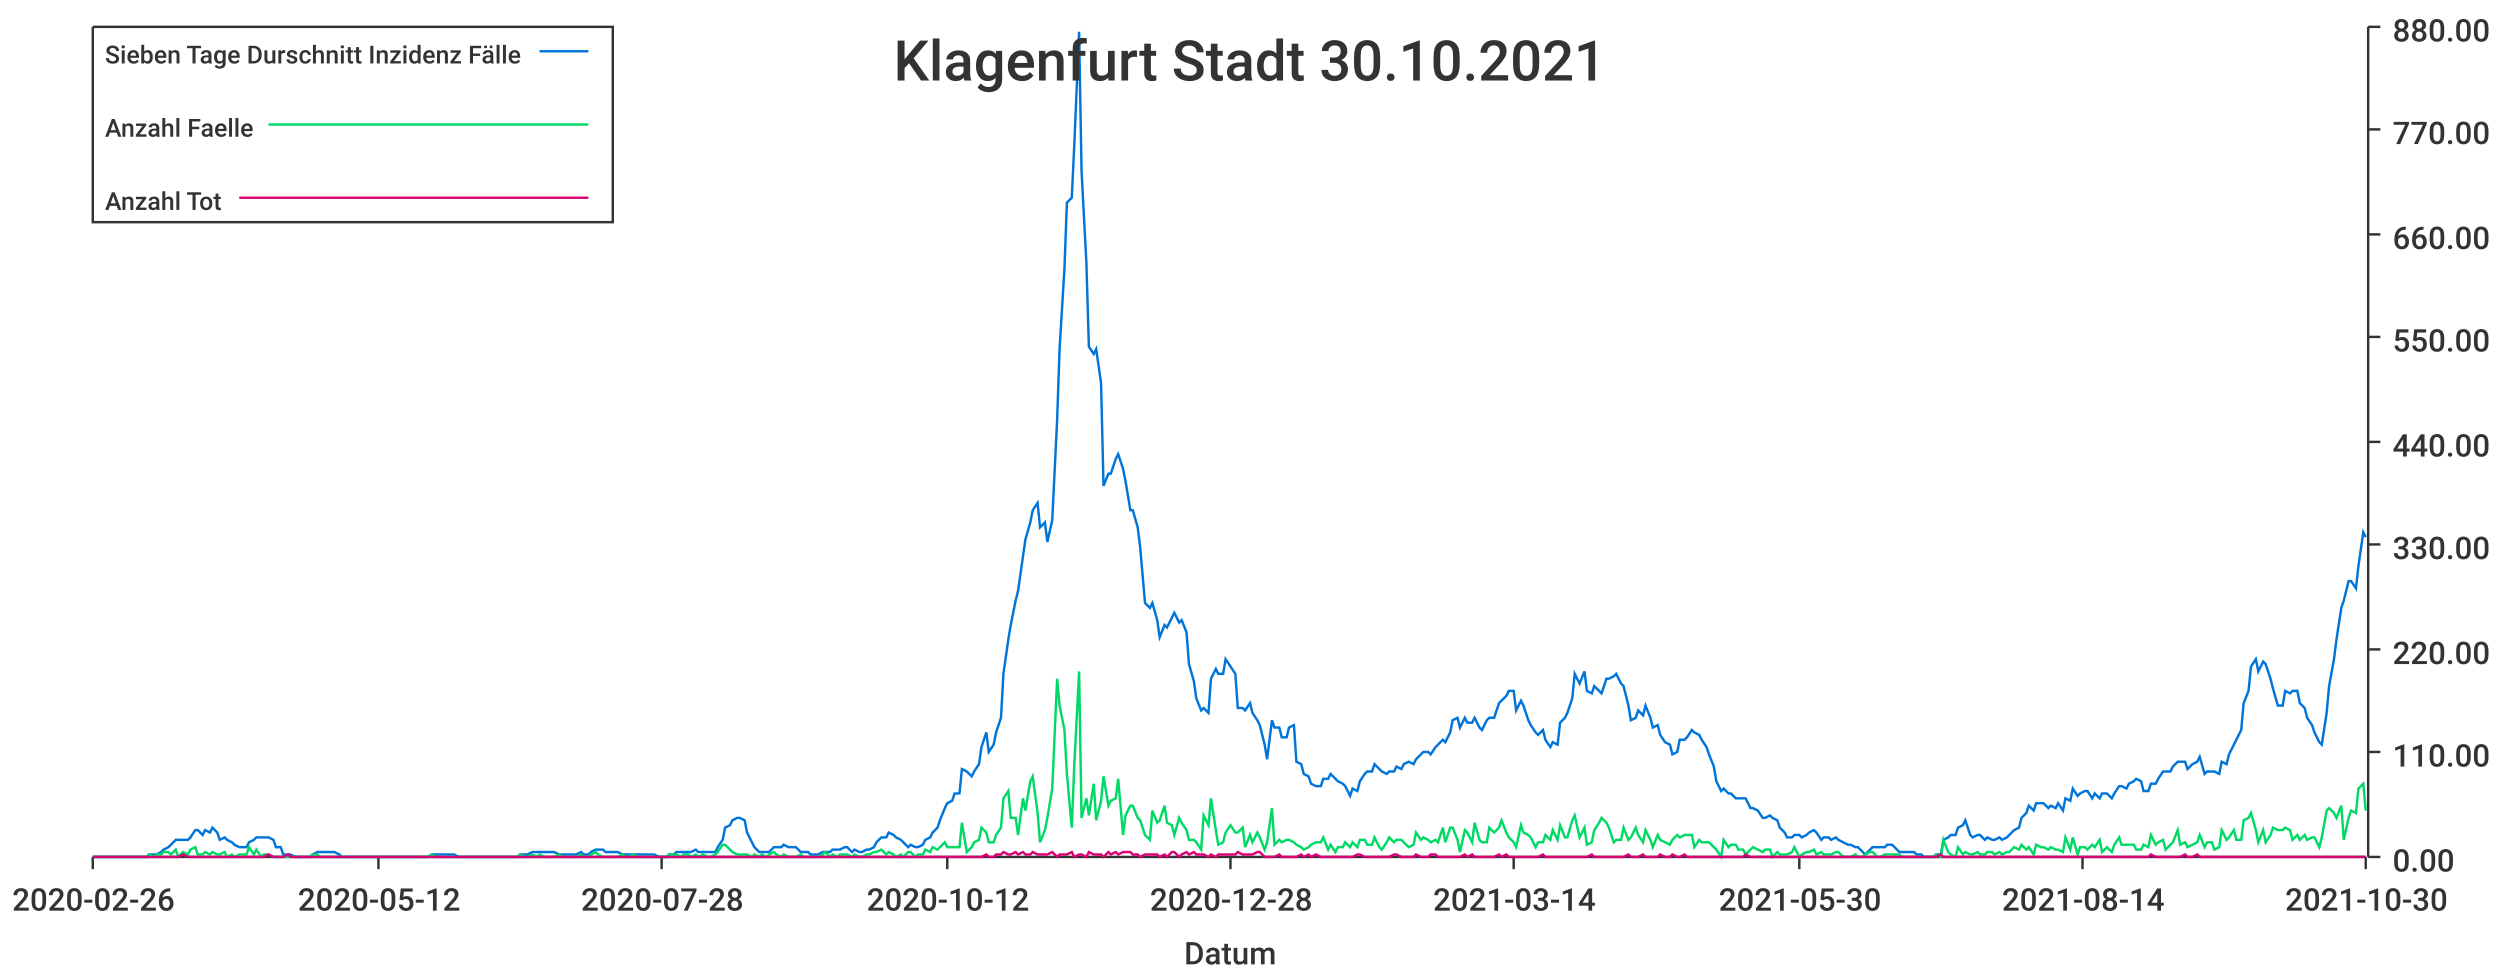
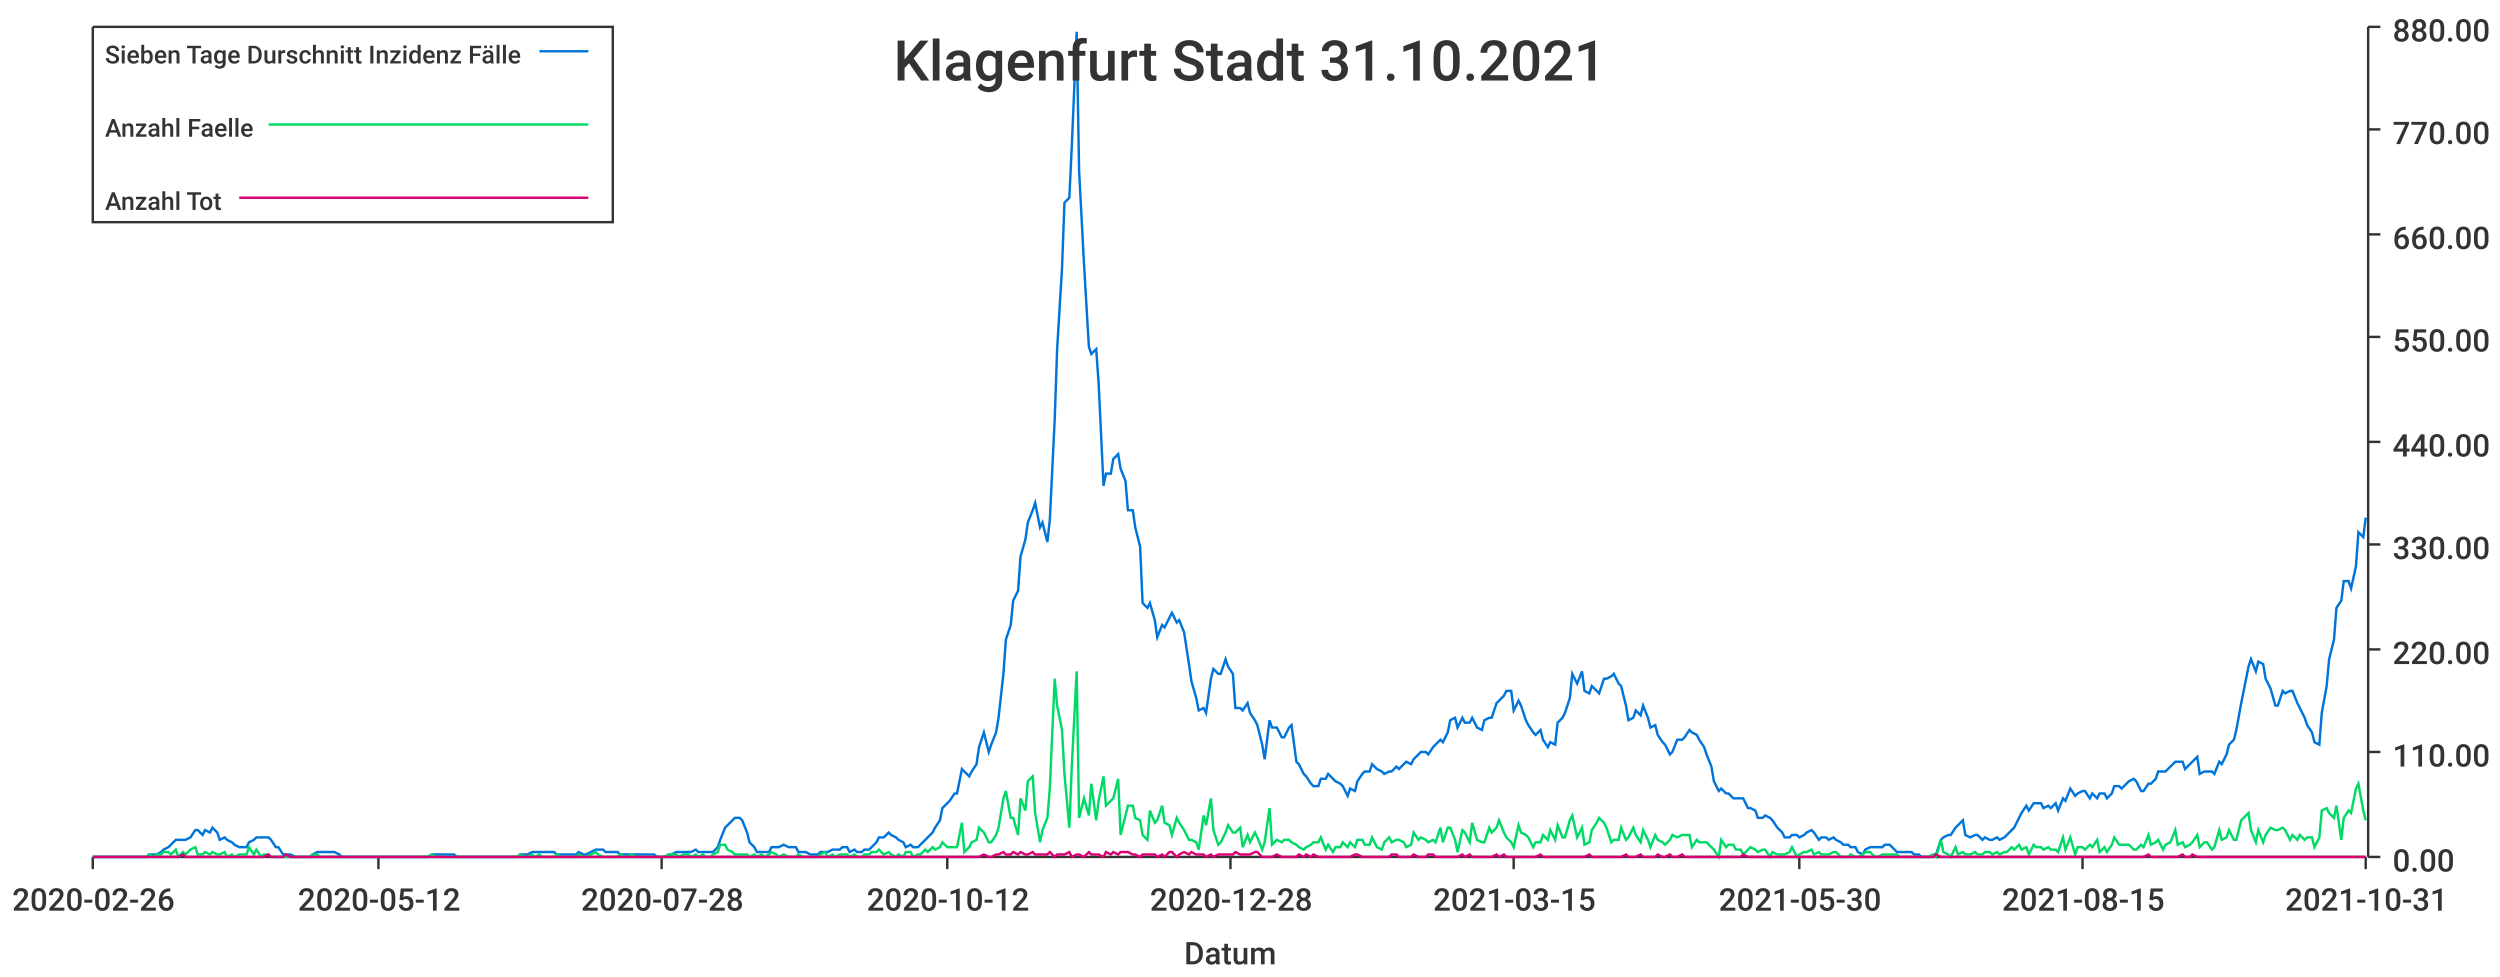
<svg xmlns="http://www.w3.org/2000/svg" width="1024" height="400">\n<path d="M 0 0 L 1024 0 L 1024 400 L 0 400 L 0 0" style="stroke-width:0;stroke:rgba(255,255,255,1.0);fill:rgba(255,255,255,1.0)" />
  <path d="M 38 11 L 969 11 L 969 351 L 38 351 L 38 11" style="stroke-width:0;stroke:rgba(255,255,255,1.0);fill:rgba(255,255,255,1.0)" />
  <path d="M 38 351 L 969 351" style="stroke-width:1;stroke:rgba(51,51,51,1.0);fill:none" />
  <path d="M 38 351 L 38 356" style="stroke-width:1;stroke:rgba(51,51,51,1.0);fill:none" />
  <text x="5" y="373" style="stroke-width:0;stroke:none;fill:rgba(51,51,51,1.0);font-size:12.8px;font-family:'Roboto Medium',sans-serif">2020-02-26</text>
  <path d="M 155 351 L 155 356" style="stroke-width:1;stroke:rgba(51,51,51,1.0);fill:none" />
  <text x="122" y="373" style="stroke-width:0;stroke:none;fill:rgba(51,51,51,1.0);font-size:12.8px;font-family:'Roboto Medium',sans-serif">2020-05-12</text>
  <path d="M 271 351 L 271 356" style="stroke-width:1;stroke:rgba(51,51,51,1.0);fill:none" />
  <text x="238" y="373" style="stroke-width:0;stroke:none;fill:rgba(51,51,51,1.0);font-size:12.8px;font-family:'Roboto Medium',sans-serif">2020-07-28</text>
  <path d="M 388 351 L 388 356" style="stroke-width:1;stroke:rgba(51,51,51,1.0);fill:none" />
  <text x="355" y="373" style="stroke-width:0;stroke:none;fill:rgba(51,51,51,1.0);font-size:12.8px;font-family:'Roboto Medium',sans-serif">2020-10-12</text>
  <path d="M 504 351 L 504 356" style="stroke-width:1;stroke:rgba(51,51,51,1.0);fill:none" />
  <text x="471" y="373" style="stroke-width:0;stroke:none;fill:rgba(51,51,51,1.0);font-size:12.8px;font-family:'Roboto Medium',sans-serif">2020-12-28</text>
  <path d="M 620 351 L 620 356" style="stroke-width:1;stroke:rgba(51,51,51,1.0);fill:none" />
-   <text x="587" y="373" style="stroke-width:0;stroke:none;fill:rgba(51,51,51,1.0);font-size:12.8px;font-family:'Roboto Medium',sans-serif">2021-03-14</text>
+   <text x="587" y="373" style="stroke-width:0;stroke:none;fill:rgba(51,51,51,1.0);font-size:12.8px;font-family:'Roboto Medium',sans-serif">2021-03-15</text>
  <path d="M 737 351 L 737 356" style="stroke-width:1;stroke:rgba(51,51,51,1.0);fill:none" />
  <text x="704" y="373" style="stroke-width:0;stroke:none;fill:rgba(51,51,51,1.0);font-size:12.8px;font-family:'Roboto Medium',sans-serif">2021-05-30</text>
  <path d="M 853 351 L 853 356" style="stroke-width:1;stroke:rgba(51,51,51,1.0);fill:none" />
-   <text x="820" y="373" style="stroke-width:0;stroke:none;fill:rgba(51,51,51,1.0);font-size:12.8px;font-family:'Roboto Medium',sans-serif">2021-08-14</text>
+   <text x="820" y="373" style="stroke-width:0;stroke:none;fill:rgba(51,51,51,1.0);font-size:12.8px;font-family:'Roboto Medium',sans-serif">2021-08-15</text>
  <path d="M 969 351 L 969 356" style="stroke-width:1;stroke:rgba(51,51,51,1.0);fill:none" />
-   <text x="936" y="373" style="stroke-width:0;stroke:none;fill:rgba(51,51,51,1.0);font-size:12.8px;font-family:'Roboto Medium',sans-serif">2021-10-30</text>
+   <text x="936" y="373" style="stroke-width:0;stroke:none;fill:rgba(51,51,51,1.0);font-size:12.8px;font-family:'Roboto Medium',sans-serif">2021-10-31</text>
  <text x="485" y="395" style="stroke-width:0;stroke:none;fill:rgba(51,51,51,1.0);font-size:12.8px;font-family:'Roboto Medium',sans-serif">Datum</text>
  <path d="M 970 351 L 970 11" style="stroke-width:1;stroke:rgba(51,51,51,1.0);fill:none" />
  <path d="M 970 351 L 975 351" style="stroke-width:1;stroke:rgba(51,51,51,1.0);fill:none" />
  <text x="980" y="357" style="stroke-width:0;stroke:none;fill:rgba(51,51,51,1.0);font-size:12.8px;font-family:'Roboto Medium',sans-serif">0.00</text>
  <path d="M 970 308 L 975 308" style="stroke-width:1;stroke:rgba(51,51,51,1.0);fill:none" />
  <text x="980" y="314" style="stroke-width:0;stroke:none;fill:rgba(51,51,51,1.0);font-size:12.8px;font-family:'Roboto Medium',sans-serif">110.00</text>
  <path d="M 970 266 L 975 266" style="stroke-width:1;stroke:rgba(51,51,51,1.0);fill:none" />
  <text x="980" y="272" style="stroke-width:0;stroke:none;fill:rgba(51,51,51,1.0);font-size:12.8px;font-family:'Roboto Medium',sans-serif">220.00</text>
  <path d="M 970 223 L 975 223" style="stroke-width:1;stroke:rgba(51,51,51,1.0);fill:none" />
  <text x="980" y="229" style="stroke-width:0;stroke:none;fill:rgba(51,51,51,1.0);font-size:12.8px;font-family:'Roboto Medium',sans-serif">330.00</text>
  <path d="M 970 181 L 975 181" style="stroke-width:1;stroke:rgba(51,51,51,1.0);fill:none" />
  <text x="980" y="187" style="stroke-width:0;stroke:none;fill:rgba(51,51,51,1.0);font-size:12.8px;font-family:'Roboto Medium',sans-serif">440.00</text>
  <path d="M 970 138 L 975 138" style="stroke-width:1;stroke:rgba(51,51,51,1.0);fill:none" />
  <text x="980" y="144" style="stroke-width:0;stroke:none;fill:rgba(51,51,51,1.0);font-size:12.8px;font-family:'Roboto Medium',sans-serif">550.00</text>
  <path d="M 970 96 L 975 96" style="stroke-width:1;stroke:rgba(51,51,51,1.0);fill:none" />
  <text x="980" y="102" style="stroke-width:0;stroke:none;fill:rgba(51,51,51,1.0);font-size:12.8px;font-family:'Roboto Medium',sans-serif">660.00</text>
  <path d="M 970 53 L 975 53" style="stroke-width:1;stroke:rgba(51,51,51,1.0);fill:none" />
  <text x="980" y="59" style="stroke-width:0;stroke:none;fill:rgba(51,51,51,1.0);font-size:12.8px;font-family:'Roboto Medium',sans-serif">770.00</text>
  <path d="M 970 11 L 975 11" style="stroke-width:1;stroke:rgba(51,51,51,1.0);fill:none" />
  <text x="980" y="17" style="stroke-width:0;stroke:none;fill:rgba(51,51,51,1.0);font-size:12.8px;font-family:'Roboto Medium',sans-serif">880.00</text>
-   <path d="M 38 351 L 40 351 L 42 351 L 43 351 L 45 351 L 46 351 L 48 351 L 49 351 L 51 351 L 52 351 L 54 351 L 55 351 L 57 351 L 58 351 L 60 351 L 61 350 L 63 350 L 64 350 L 66 349 L 67 348 L 69 347 L 70 346 L 72 344 L 73 344 L 75 344 L 77 344 L 78 343 L 80 340 L 81 340 L 83 342 L 84 340 L 86 341 L 87 339 L 89 341 L 90 344 L 92 343 L 93 344 L 95 345 L 96 346 L 98 347 L 99 347 L 101 347 L 102 345 L 104 344 L 105 343 L 107 343 L 108 343 L 110 343 L 112 344 L 113 347 L 115 347 L 116 350 L 118 350 L 119 350 L 121 351 L 122 351 L 124 351 L 125 351 L 127 351 L 128 350 L 130 349 L 131 349 L 133 349 L 134 349 L 136 349 L 137 349 L 139 350 L 140 351 L 142 351 L 143 351 L 145 351 L 147 351 L 148 351 L 150 351 L 151 351 L 153 351 L 154 351 L 156 351 L 157 351 L 159 351 L 160 351 L 162 351 L 163 351 L 165 351 L 166 351 L 168 351 L 169 351 L 171 351 L 172 351 L 174 351 L 175 351 L 177 350 L 178 350 L 180 350 L 181 350 L 183 350 L 185 350 L 186 350 L 188 351 L 189 351 L 191 351 L 192 351 L 194 351 L 195 351 L 197 351 L 198 351 L 200 351 L 201 351 L 203 351 L 204 351 L 206 351 L 207 351 L 209 351 L 210 351 L 212 351 L 213 350 L 215 350 L 216 350 L 218 349 L 220 349 L 221 349 L 223 349 L 224 349 L 226 349 L 227 349 L 229 350 L 230 350 L 232 350 L 233 350 L 235 350 L 236 350 L 238 349 L 239 350 L 241 350 L 242 349 L 244 348 L 245 348 L 247 348 L 248 349 L 250 349 L 251 349 L 253 349 L 255 350 L 256 350 L 258 350 L 259 350 L 261 350 L 262 350 L 264 350 L 265 350 L 267 350 L 268 350 L 270 351 L 271 351 L 273 351 L 274 350 L 276 350 L 277 349 L 279 349 L 280 349 L 282 349 L 283 349 L 285 348 L 286 349 L 288 349 L 290 349 L 291 349 L 293 349 L 294 347 L 296 344 L 297 339 L 299 338 L 300 336 L 302 335 L 303 335 L 305 336 L 306 341 L 308 345 L 309 347 L 311 349 L 312 349 L 314 349 L 315 349 L 317 347 L 318 347 L 320 347 L 321 346 L 323 347 L 324 347 L 326 347 L 328 349 L 329 349 L 331 349 L 332 350 L 334 350 L 335 350 L 337 349 L 338 349 L 340 349 L 341 348 L 343 348 L 344 348 L 346 347 L 347 347 L 349 349 L 350 348 L 352 349 L 353 349 L 355 348 L 356 348 L 358 347 L 359 345 L 361 343 L 363 343 L 364 341 L 366 342 L 367 343 L 369 344 L 370 345 L 372 347 L 373 346 L 375 347 L 376 347 L 378 346 L 379 344 L 381 343 L 382 341 L 384 339 L 385 336 L 387 331 L 388 329 L 390 328 L 391 325 L 393 325 L 394 315 L 396 316 L 398 318 L 399 316 L 401 313 L 402 306 L 404 300 L 405 308 L 407 305 L 408 300 L 410 294 L 411 276 L 413 262 L 414 256 L 416 246 L 417 242 L 419 228 L 420 221 L 422 214 L 423 209 L 425 206 L 426 216 L 428 214 L 429 222 L 431 213 L 433 172 L 434 143 L 436 110 L 437 83 L 439 81 L 440 60 L 442 13 L 443 70 L 445 108 L 446 142 L 448 145 L 449 143 L 451 157 L 452 199 L 454 194 L 455 194 L 457 188 L 458 186 L 460 192 L 461 197 L 463 209 L 464 209 L 466 216 L 467 224 L 469 247 L 471 249 L 472 247 L 474 254 L 475 261 L 477 256 L 478 257 L 480 253 L 481 251 L 483 255 L 484 254 L 486 259 L 487 272 L 489 279 L 490 286 L 492 291 L 493 290 L 495 292 L 496 278 L 498 274 L 499 276 L 501 276 L 502 270 L 504 273 L 506 276 L 507 290 L 509 290 L 510 291 L 512 288 L 513 292 L 515 295 L 516 297 L 518 305 L 519 311 L 521 295 L 522 298 L 524 298 L 525 302 L 527 302 L 528 298 L 530 297 L 531 312 L 533 313 L 534 317 L 536 318 L 537 321 L 539 322 L 541 322 L 542 319 L 544 319 L 545 317 L 547 319 L 548 320 L 550 321 L 551 322 L 553 326 L 554 323 L 556 324 L 557 320 L 559 317 L 560 316 L 562 316 L 563 313 L 565 315 L 566 316 L 568 317 L 569 316 L 571 316 L 572 314 L 574 315 L 575 313 L 577 312 L 579 313 L 580 311 L 582 309 L 583 308 L 585 308 L 586 309 L 588 306 L 589 305 L 591 303 L 592 304 L 594 300 L 595 295 L 597 294 L 598 298 L 600 294 L 601 296 L 603 296 L 604 294 L 606 298 L 607 299 L 609 295 L 610 294 L 612 294 L 614 288 L 615 287 L 617 285 L 618 283 L 620 283 L 621 291 L 623 287 L 624 289 L 626 295 L 627 297 L 629 300 L 630 301 L 632 299 L 633 303 L 635 306 L 636 304 L 638 305 L 639 296 L 641 294 L 642 292 L 644 286 L 645 276 L 647 280 L 649 275 L 650 283 L 652 284 L 653 281 L 655 283 L 656 284 L 658 278 L 659 278 L 661 277 L 662 276 L 664 280 L 665 281 L 667 289 L 668 295 L 670 294 L 671 291 L 673 293 L 674 289 L 676 294 L 677 298 L 679 297 L 680 301 L 682 304 L 684 305 L 685 309 L 687 308 L 688 303 L 690 303 L 691 302 L 693 299 L 694 300 L 696 301 L 697 303 L 699 306 L 700 309 L 702 314 L 703 320 L 705 324 L 706 323 L 708 325 L 709 325 L 711 327 L 712 327 L 714 327 L 715 327 L 717 331 L 718 331 L 720 332 L 722 335 L 723 335 L 725 334 L 726 335 L 728 336 L 729 339 L 731 341 L 732 343 L 734 343 L 735 342 L 737 342 L 738 343 L 740 342 L 741 341 L 743 340 L 744 341 L 746 344 L 747 343 L 749 343 L 750 344 L 752 343 L 753 344 L 755 345 L 757 346 L 758 346 L 760 347 L 761 347 L 763 349 L 764 350 L 766 348 L 767 347 L 769 347 L 770 347 L 772 347 L 773 346 L 775 346 L 776 347 L 778 349 L 779 349 L 781 349 L 782 349 L 784 349 L 785 350 L 787 350 L 788 351 L 790 351 L 792 351 L 793 350 L 795 350 L 796 344 L 798 343 L 799 342 L 801 342 L 802 339 L 804 338 L 805 336 L 807 342 L 808 343 L 810 342 L 811 342 L 813 344 L 814 343 L 816 344 L 817 344 L 819 343 L 820 344 L 822 343 L 823 342 L 825 340 L 827 339 L 828 335 L 830 333 L 831 330 L 833 332 L 834 329 L 836 329 L 837 329 L 839 331 L 840 330 L 842 331 L 843 329 L 845 332 L 846 327 L 848 328 L 849 323 L 851 326 L 852 325 L 854 324 L 855 324 L 857 327 L 858 325 L 860 327 L 861 325 L 863 325 L 865 327 L 866 325 L 868 322 L 869 322 L 871 323 L 872 321 L 874 320 L 875 319 L 877 320 L 878 324 L 880 324 L 881 321 L 883 321 L 884 319 L 886 316 L 887 316 L 889 316 L 890 314 L 892 312 L 893 312 L 895 312 L 896 315 L 898 313 L 900 312 L 901 310 L 903 317 L 904 316 L 906 316 L 907 316 L 909 317 L 910 312 L 912 313 L 913 309 L 915 305 L 916 303 L 918 299 L 919 288 L 921 283 L 922 273 L 924 270 L 925 275 L 927 271 L 928 272 L 930 278 L 931 282 L 933 289 L 935 289 L 936 283 L 938 284 L 939 283 L 941 283 L 942 288 L 944 290 L 945 294 L 947 297 L 948 300 L 950 304 L 951 305 L 953 292 L 954 281 L 956 270 L 957 262 L 959 249 L 960 246 L 962 238 L 963 238 L 965 241 L 966 232 L 968 218 L 969 220" style="stroke-width:1;stroke:rgba(0,116,217,1.0);fill:none" />
-   <path d="M 38 351 L 40 351 L 42 351 L 43 351 L 45 351 L 46 351 L 48 351 L 49 351 L 51 351 L 52 351 L 54 351 L 55 351 L 57 351 L 58 351 L 60 351 L 61 350 L 63 351 L 64 350 L 66 350 L 67 349 L 69 349 L 70 350 L 72 348 L 73 351 L 75 349 L 77 350 L 78 348 L 80 347 L 81 350 L 83 350 L 84 349 L 86 350 L 87 349 L 89 350 L 90 350 L 92 349 L 93 351 L 95 350 L 96 351 L 98 350 L 99 350 L 101 350 L 102 347 L 104 350 L 105 348 L 107 351 L 108 350 L 110 350 L 112 351 L 113 351 L 115 351 L 116 351 L 118 351 L 119 351 L 121 351 L 122 351 L 124 351 L 125 351 L 127 351 L 128 350 L 130 350 L 131 351 L 133 351 L 134 351 L 136 351 L 137 351 L 139 351 L 140 351 L 142 351 L 143 351 L 145 351 L 147 351 L 148 351 L 150 351 L 151 351 L 153 351 L 154 351 L 156 351 L 157 351 L 159 351 L 160 351 L 162 351 L 163 351 L 165 351 L 166 351 L 168 351 L 169 351 L 171 351 L 172 351 L 174 351 L 175 351 L 177 350 L 178 351 L 180 351 L 181 351 L 183 351 L 185 351 L 186 351 L 188 351 L 189 351 L 191 351 L 192 351 L 194 351 L 195 351 L 197 351 L 198 351 L 200 351 L 201 351 L 203 351 L 204 351 L 206 351 L 207 351 L 209 351 L 210 351 L 212 351 L 213 350 L 215 351 L 216 351 L 218 350 L 220 351 L 221 350 L 223 351 L 224 351 L 226 351 L 227 351 L 229 350 L 230 351 L 232 351 L 233 351 L 235 351 L 236 351 L 238 350 L 239 351 L 241 351 L 242 350 L 244 349 L 245 350 L 247 351 L 248 351 L 250 351 L 251 351 L 253 351 L 255 350 L 256 351 L 258 351 L 259 350 L 261 351 L 262 351 L 264 351 L 265 351 L 267 351 L 268 351 L 270 351 L 271 351 L 273 351 L 274 350 L 276 350 L 277 350 L 279 351 L 280 350 L 282 350 L 283 351 L 285 350 L 286 351 L 288 350 L 290 351 L 291 351 L 293 350 L 294 349 L 296 346 L 297 346 L 299 348 L 300 349 L 302 350 L 303 350 L 305 350 L 306 350 L 308 351 L 309 350 L 311 351 L 312 350 L 314 351 L 315 350 L 317 349 L 318 350 L 320 351 L 321 350 L 323 351 L 324 351 L 326 351 L 328 350 L 329 351 L 331 351 L 332 351 L 334 351 L 335 351 L 337 350 L 338 349 L 340 351 L 341 350 L 343 351 L 344 350 L 346 350 L 347 350 L 349 351 L 350 350 L 352 351 L 353 351 L 355 350 L 356 350 L 358 349 L 359 349 L 361 348 L 363 350 L 364 349 L 366 350 L 367 351 L 369 350 L 370 351 L 372 349 L 373 349 L 375 351 L 376 350 L 378 350 L 379 348 L 381 349 L 382 347 L 384 348 L 385 347 L 387 345 L 388 347 L 390 347 L 391 347 L 393 347 L 394 337 L 396 349 L 398 347 L 399 345 L 401 344 L 402 339 L 404 341 L 405 345 L 407 345 L 408 342 L 410 339 L 411 327 L 413 324 L 414 335 L 416 335 L 417 342 L 419 327 L 420 332 L 422 320 L 423 318 L 425 333 L 426 345 L 428 340 L 429 335 L 431 323 L 433 278 L 434 289 L 436 299 L 437 317 L 439 339 L 440 314 L 442 275 L 443 335 L 445 327 L 446 334 L 448 321 L 449 336 L 451 328 L 452 318 L 454 330 L 455 328 L 457 327 L 458 319 L 460 342 L 461 334 L 463 330 L 464 330 L 466 335 L 467 336 L 469 342 L 471 344 L 472 332 L 474 337 L 475 336 L 477 330 L 478 337 L 480 338 L 481 342 L 483 335 L 484 337 L 486 340 L 487 344 L 489 344 L 490 345 L 492 348 L 493 334 L 495 338 L 496 327 L 498 340 L 499 346 L 501 345 L 502 341 L 504 338 L 506 341 L 507 341 L 509 339 L 510 347 L 512 342 L 513 345 L 515 341 L 516 343 L 518 348 L 519 345 L 521 331 L 522 346 L 524 344 L 525 345 L 527 344 L 528 344 L 530 345 L 531 346 L 533 347 L 534 348 L 536 347 L 537 346 L 539 345 L 541 345 L 542 343 L 544 348 L 545 346 L 547 349 L 548 347 L 550 347 L 551 345 L 553 347 L 554 345 L 556 347 L 557 344 L 559 344 L 560 346 L 562 346 L 563 343 L 565 347 L 566 348 L 568 345 L 569 343 L 571 345 L 572 344 L 574 344 L 575 345 L 577 347 L 579 346 L 580 341 L 582 344 L 583 343 L 585 344 L 586 345 L 588 344 L 589 345 L 591 339 L 592 345 L 594 339 L 595 339 L 597 344 L 598 349 L 600 340 L 601 341 L 603 345 L 604 337 L 606 344 L 607 345 L 609 345 L 610 339 L 612 341 L 614 339 L 615 336 L 617 341 L 618 343 L 620 345 L 621 347 L 623 338 L 624 341 L 626 342 L 627 343 L 629 347 L 630 345 L 632 345 L 633 342 L 635 344 L 636 340 L 638 344 L 639 338 L 641 343 L 642 343 L 644 336 L 645 334 L 647 343 L 649 339 L 650 346 L 652 345 L 653 340 L 655 337 L 656 335 L 658 337 L 659 339 L 661 345 L 662 344 L 664 344 L 665 339 L 667 344 L 668 343 L 670 339 L 671 342 L 673 345 L 674 340 L 676 344 L 677 347 L 679 342 L 680 344 L 682 345 L 684 346 L 685 344 L 687 342 L 688 343 L 690 342 L 691 342 L 693 342 L 694 347 L 696 344 L 697 345 L 699 345 L 700 345 L 702 347 L 703 348 L 705 351 L 706 344 L 708 347 L 709 346 L 711 346 L 712 348 L 714 348 L 715 350 L 717 348 L 718 347 L 720 348 L 722 349 L 723 348 L 725 348 L 726 351 L 728 349 L 729 350 L 731 350 L 732 350 L 734 349 L 735 347 L 737 351 L 738 350 L 740 349 L 741 349 L 743 348 L 744 350 L 746 349 L 747 350 L 749 350 L 750 350 L 752 349 L 753 349 L 755 351 L 757 351 L 758 351 L 760 350 L 761 351 L 763 351 L 764 350 L 766 349 L 767 349 L 769 351 L 770 351 L 772 350 L 773 350 L 775 350 L 776 350 L 778 350 L 779 351 L 781 351 L 782 351 L 784 351 L 785 351 L 787 351 L 788 351 L 790 351 L 792 351 L 793 350 L 795 351 L 796 344 L 798 349 L 799 350 L 801 351 L 802 347 L 804 350 L 805 349 L 807 350 L 808 350 L 810 349 L 811 350 L 813 350 L 814 349 L 816 349 L 817 350 L 819 349 L 820 350 L 822 349 L 823 349 L 825 347 L 827 348 L 828 346 L 830 348 L 831 347 L 833 350 L 834 346 L 836 347 L 837 347 L 839 348 L 840 347 L 842 348 L 843 348 L 845 349 L 846 343 L 848 348 L 849 343 L 851 350 L 852 347 L 854 347 L 855 348 L 857 346 L 858 347 L 860 344 L 861 349 L 863 347 L 865 349 L 866 346 L 868 343 L 869 346 L 871 346 L 872 346 L 874 346 L 875 348 L 877 348 L 878 346 L 880 347 L 881 342 L 883 346 L 884 345 L 886 344 L 887 348 L 889 346 L 890 345 L 892 340 L 893 346 L 895 345 L 896 347 L 898 346 L 900 345 L 901 342 L 903 347 L 904 345 L 906 345 L 907 348 L 909 347 L 910 340 L 912 344 L 913 343 L 915 340 L 916 344 L 918 344 L 919 336 L 921 335 L 922 333 L 924 340 L 925 345 L 927 340 L 928 345 L 930 342 L 931 339 L 933 340 L 935 340 L 936 339 L 938 340 L 939 344 L 941 342 L 942 344 L 944 342 L 945 344 L 947 343 L 948 343 L 950 347 L 951 343 L 953 332 L 954 331 L 956 333 L 957 335 L 959 330 L 960 344 L 962 335 L 963 332 L 965 333 L 966 323 L 968 321 L 969 332" style="stroke-width:1;stroke:rgba(0,217,101,1.0);fill:none" />
-   <path d="M 38 351 L 40 351 L 42 351 L 43 351 L 45 351 L 46 351 L 48 351 L 49 351 L 51 351 L 52 351 L 54 351 L 55 351 L 57 351 L 58 351 L 60 351 L 61 351 L 63 351 L 64 351 L 66 351 L 67 351 L 69 351 L 70 351 L 72 351 L 73 351 L 75 350 L 77 351 L 78 351 L 80 351 L 81 351 L 83 351 L 84 351 L 86 351 L 87 351 L 89 351 L 90 351 L 92 351 L 93 351 L 95 351 L 96 351 L 98 351 L 99 351 L 101 351 L 102 351 L 104 351 L 105 351 L 107 351 L 108 351 L 110 350 L 112 351 L 113 351 L 115 351 L 116 351 L 118 350 L 119 351 L 121 351 L 122 351 L 124 351 L 125 351 L 127 351 L 128 351 L 130 351 L 131 351 L 133 351 L 134 351 L 136 351 L 137 351 L 139 351 L 140 351 L 142 351 L 143 351 L 145 351 L 147 351 L 148 351 L 150 351 L 151 351 L 153 351 L 154 351 L 156 351 L 157 351 L 159 351 L 160 351 L 162 351 L 163 351 L 165 351 L 166 351 L 168 351 L 169 351 L 171 351 L 172 351 L 174 351 L 175 351 L 177 351 L 178 351 L 180 351 L 181 351 L 183 351 L 185 351 L 186 351 L 188 351 L 189 351 L 191 351 L 192 351 L 194 351 L 195 351 L 197 351 L 198 351 L 200 351 L 201 351 L 203 351 L 204 351 L 206 351 L 207 351 L 209 351 L 210 351 L 212 351 L 213 351 L 215 351 L 216 351 L 218 351 L 220 351 L 221 351 L 223 351 L 224 351 L 226 351 L 227 351 L 229 351 L 230 351 L 232 351 L 233 351 L 235 351 L 236 351 L 238 351 L 239 351 L 241 351 L 242 351 L 244 351 L 245 351 L 247 351 L 248 351 L 250 351 L 251 351 L 253 351 L 255 351 L 256 351 L 258 351 L 259 351 L 261 351 L 262 351 L 264 351 L 265 351 L 267 351 L 268 351 L 270 351 L 271 351 L 273 351 L 274 351 L 276 351 L 277 351 L 279 351 L 280 351 L 282 351 L 283 351 L 285 351 L 286 351 L 288 351 L 290 351 L 291 351 L 293 351 L 294 351 L 296 351 L 297 351 L 299 351 L 300 351 L 302 351 L 303 351 L 305 351 L 306 351 L 308 351 L 309 351 L 311 351 L 312 351 L 314 351 L 315 351 L 317 351 L 318 351 L 320 351 L 321 351 L 323 351 L 324 351 L 326 351 L 328 351 L 329 351 L 331 351 L 332 351 L 334 351 L 335 351 L 337 351 L 338 351 L 340 351 L 341 351 L 343 351 L 344 351 L 346 351 L 347 351 L 349 351 L 350 351 L 352 351 L 353 351 L 355 351 L 356 351 L 358 351 L 359 351 L 361 351 L 363 351 L 364 351 L 366 351 L 367 351 L 369 351 L 370 351 L 372 351 L 373 351 L 375 351 L 376 351 L 378 351 L 379 351 L 381 351 L 382 351 L 384 351 L 385 351 L 387 351 L 388 351 L 390 351 L 391 351 L 393 351 L 394 351 L 396 351 L 398 351 L 399 351 L 401 351 L 402 351 L 404 350 L 405 351 L 407 351 L 408 350 L 410 350 L 411 349 L 413 350 L 414 350 L 416 349 L 417 350 L 419 349 L 420 350 L 422 350 L 423 349 L 425 350 L 426 350 L 428 350 L 429 350 L 431 349 L 433 351 L 434 350 L 436 350 L 437 350 L 439 349 L 440 351 L 442 350 L 443 350 L 445 351 L 446 349 L 448 350 L 449 350 L 451 350 L 452 351 L 454 349 L 455 350 L 457 349 L 458 350 L 460 349 L 461 349 L 463 349 L 464 350 L 466 350 L 467 351 L 469 350 L 471 350 L 472 350 L 474 350 L 475 351 L 477 350 L 478 351 L 480 349 L 481 349 L 483 351 L 484 350 L 486 349 L 487 350 L 489 349 L 490 350 L 492 350 L 493 350 L 495 351 L 496 350 L 498 351 L 499 350 L 501 350 L 502 350 L 504 350 L 506 350 L 507 349 L 509 350 L 510 350 L 512 350 L 513 350 L 515 349 L 516 349 L 518 351 L 519 351 L 521 351 L 522 351 L 524 350 L 525 351 L 527 351 L 528 351 L 530 351 L 531 351 L 533 350 L 534 351 L 536 350 L 537 351 L 539 350 L 541 351 L 542 351 L 544 351 L 545 351 L 547 351 L 548 351 L 550 351 L 551 351 L 553 351 L 554 351 L 556 350 L 557 350 L 559 351 L 560 351 L 562 351 L 563 351 L 565 351 L 566 351 L 568 351 L 569 351 L 571 350 L 572 350 L 574 351 L 575 351 L 577 351 L 579 351 L 580 350 L 582 351 L 583 351 L 585 351 L 586 350 L 588 350 L 589 351 L 591 351 L 592 351 L 594 351 L 595 351 L 597 351 L 598 351 L 600 350 L 601 351 L 603 350 L 604 351 L 606 351 L 607 351 L 609 351 L 610 351 L 612 351 L 614 350 L 615 351 L 617 350 L 618 351 L 620 351 L 621 351 L 623 351 L 624 351 L 626 351 L 627 351 L 629 351 L 630 351 L 632 350 L 633 351 L 635 351 L 636 351 L 638 351 L 639 351 L 641 351 L 642 351 L 644 351 L 645 351 L 647 351 L 649 351 L 650 351 L 652 350 L 653 351 L 655 351 L 656 351 L 658 351 L 659 351 L 661 351 L 662 351 L 664 351 L 665 351 L 667 350 L 668 351 L 670 351 L 671 351 L 673 350 L 674 351 L 676 351 L 677 351 L 679 351 L 680 350 L 682 351 L 684 351 L 685 350 L 687 351 L 688 351 L 690 350 L 691 351 L 693 351 L 694 351 L 696 351 L 697 351 L 699 351 L 700 351 L 702 351 L 703 351 L 705 351 L 706 351 L 708 351 L 709 351 L 711 351 L 712 351 L 714 351 L 715 350 L 717 351 L 718 351 L 720 351 L 722 351 L 723 351 L 725 351 L 726 351 L 728 351 L 729 351 L 731 351 L 732 351 L 734 351 L 735 351 L 737 351 L 738 351 L 740 351 L 741 351 L 743 351 L 744 351 L 746 351 L 747 351 L 749 351 L 750 351 L 752 351 L 753 351 L 755 351 L 757 351 L 758 351 L 760 351 L 761 351 L 763 351 L 764 351 L 766 351 L 767 351 L 769 351 L 770 351 L 772 351 L 773 351 L 775 351 L 776 351 L 778 351 L 779 351 L 781 351 L 782 351 L 784 351 L 785 351 L 787 351 L 788 351 L 790 351 L 792 351 L 793 351 L 795 350 L 796 351 L 798 351 L 799 351 L 801 351 L 802 351 L 804 351 L 805 351 L 807 351 L 808 351 L 810 351 L 811 351 L 813 351 L 814 351 L 816 351 L 817 351 L 819 351 L 820 351 L 822 351 L 823 351 L 825 351 L 827 351 L 828 351 L 830 351 L 831 351 L 833 351 L 834 351 L 836 351 L 837 351 L 839 351 L 840 351 L 842 351 L 843 351 L 845 351 L 846 351 L 848 351 L 849 351 L 851 351 L 852 351 L 854 351 L 855 351 L 857 351 L 858 351 L 860 351 L 861 351 L 863 351 L 865 351 L 866 351 L 868 351 L 869 351 L 871 351 L 872 351 L 874 351 L 875 351 L 877 351 L 878 351 L 880 351 L 881 350 L 883 351 L 884 351 L 886 351 L 887 351 L 889 351 L 890 351 L 892 351 L 893 351 L 895 350 L 896 351 L 898 351 L 900 350 L 901 351 L 903 351 L 904 351 L 906 351 L 907 351 L 909 351 L 910 351 L 912 351 L 913 351 L 915 351 L 916 351 L 918 351 L 919 351 L 921 351 L 922 351 L 924 351 L 925 351 L 927 351 L 928 351 L 930 351 L 931 351 L 933 351 L 935 351 L 936 351 L 938 351 L 939 351 L 941 351 L 942 351 L 944 351 L 945 351 L 947 351 L 948 351 L 950 351 L 951 351 L 953 351 L 954 351 L 956 351 L 957 351 L 959 351 L 960 351 L 962 351 L 963 351 L 965 351 L 966 351 L 968 351 L 969 351" style="stroke-width:1;stroke:rgba(217,0,116,1.0);fill:none" />
-   <text x="366" y="33" style="stroke-width:0;stroke:none;fill:rgba(51,51,51,1.0);font-size:23.0px;font-family:'Roboto Medium',sans-serif">Klagenfurt Stadt 30.10.2021</text>
+   <path d="M 38 351 L 40 351 L 42 351 L 43 351 L 45 351 L 46 351 L 48 351 L 49 351 L 51 351 L 52 351 L 54 351 L 55 351 L 57 351 L 58 351 L 60 351 L 61 350 L 63 350 L 64 350 L 66 349 L 67 348 L 69 347 L 70 346 L 72 344 L 73 344 L 75 344 L 76 344 L 78 343 L 80 340 L 81 340 L 83 342 L 84 340 L 86 341 L 87 339 L 89 341 L 90 344 L 92 343 L 93 344 L 95 345 L 96 346 L 98 347 L 99 347 L 101 347 L 102 345 L 104 344 L 105 343 L 107 343 L 108 343 L 110 343 L 111 344 L 113 347 L 114 347 L 116 350 L 117 350 L 119 350 L 121 351 L 122 351 L 124 351 L 125 351 L 127 351 L 128 350 L 130 349 L 131 349 L 133 349 L 134 349 L 136 349 L 137 349 L 139 350 L 140 351 L 142 351 L 143 351 L 145 351 L 146 351 L 148 351 L 149 351 L 151 351 L 152 351 L 154 351 L 155 351 L 157 351 L 158 351 L 160 351 L 162 351 L 163 351 L 165 351 L 166 351 L 168 351 L 169 351 L 171 351 L 172 351 L 174 351 L 175 351 L 177 350 L 178 350 L 180 350 L 181 350 L 183 350 L 184 350 L 186 350 L 187 351 L 189 351 L 190 351 L 192 351 L 193 351 L 195 351 L 196 351 L 198 351 L 199 351 L 201 351 L 203 351 L 204 351 L 206 351 L 207 351 L 209 351 L 210 351 L 212 351 L 213 350 L 215 350 L 216 350 L 218 349 L 219 349 L 221 349 L 222 349 L 224 349 L 225 349 L 227 349 L 228 350 L 230 350 L 231 350 L 233 350 L 234 350 L 236 350 L 237 349 L 239 350 L 240 350 L 242 349 L 244 348 L 245 348 L 247 348 L 248 349 L 250 349 L 251 349 L 253 349 L 254 350 L 256 350 L 257 350 L 259 350 L 260 350 L 262 350 L 263 350 L 265 350 L 266 350 L 268 350 L 269 351 L 271 351 L 272 351 L 274 350 L 275 350 L 277 349 L 278 349 L 280 349 L 282 349 L 283 349 L 285 348 L 286 349 L 288 349 L 289 349 L 291 349 L 292 349 L 294 347 L 295 344 L 297 339 L 298 338 L 300 336 L 301 335 L 303 335 L 304 336 L 306 341 L 307 345 L 309 347 L 310 349 L 312 349 L 313 349 L 315 349 L 316 347 L 318 347 L 319 347 L 321 346 L 323 347 L 324 347 L 326 347 L 327 349 L 329 349 L 330 349 L 332 350 L 333 350 L 335 350 L 336 349 L 338 349 L 339 349 L 341 348 L 342 348 L 344 348 L 345 347 L 347 347 L 348 349 L 350 348 L 351 349 L 353 349 L 354 348 L 356 348 L 357 347 L 359 345 L 360 343 L 362 343 L 364 341 L 365 342 L 367 343 L 368 344 L 370 345 L 371 347 L 373 346 L 374 347 L 376 347 L 377 346 L 379 344 L 380 343 L 382 341 L 383 339 L 385 336 L 386 331 L 388 329 L 389 328 L 391 325 L 392 325 L 394 315 L 395 316 L 397 318 L 398 316 L 400 313 L 401 306 L 403 300 L 405 308 L 406 305 L 408 300 L 409 294 L 411 276 L 412 262 L 414 256 L 415 246 L 417 242 L 418 228 L 420 221 L 421 214 L 423 209 L 424 206 L 426 216 L 427 214 L 429 222 L 430 213 L 432 172 L 433 143 L 435 110 L 436 83 L 438 81 L 439 60 L 441 13 L 442 70 L 444 108 L 446 142 L 447 145 L 449 143 L 450 157 L 452 199 L 453 194 L 455 194 L 456 188 L 458 186 L 459 192 L 461 197 L 462 209 L 464 209 L 465 216 L 467 224 L 468 247 L 470 249 L 471 247 L 473 254 L 474 261 L 476 256 L 477 257 L 479 253 L 480 251 L 482 255 L 483 254 L 485 259 L 487 272 L 488 279 L 490 286 L 491 291 L 493 290 L 494 292 L 496 278 L 497 274 L 499 276 L 500 276 L 502 270 L 503 273 L 505 276 L 506 290 L 508 290 L 509 291 L 511 288 L 512 292 L 514 295 L 515 297 L 517 305 L 518 311 L 520 295 L 521 298 L 523 298 L 525 302 L 526 302 L 528 298 L 529 297 L 531 312 L 532 313 L 534 317 L 535 318 L 537 321 L 538 322 L 540 322 L 541 319 L 543 319 L 544 317 L 546 319 L 547 320 L 549 321 L 550 322 L 552 326 L 553 323 L 555 324 L 556 320 L 558 317 L 559 316 L 561 316 L 562 313 L 564 315 L 566 316 L 567 317 L 569 316 L 570 316 L 572 314 L 573 315 L 575 313 L 576 312 L 578 313 L 579 311 L 581 309 L 582 308 L 584 308 L 585 309 L 587 306 L 588 305 L 590 303 L 591 304 L 593 300 L 594 295 L 596 294 L 597 298 L 599 294 L 600 296 L 602 296 L 603 294 L 605 298 L 607 299 L 608 295 L 610 294 L 611 294 L 613 288 L 614 287 L 616 285 L 617 283 L 619 283 L 620 291 L 622 287 L 623 289 L 625 295 L 626 297 L 628 300 L 629 301 L 631 299 L 632 303 L 634 306 L 635 304 L 637 305 L 638 296 L 640 294 L 641 292 L 643 286 L 644 276 L 646 280 L 648 275 L 649 283 L 651 284 L 652 281 L 654 283 L 655 284 L 657 278 L 658 278 L 660 277 L 661 276 L 663 280 L 664 281 L 666 289 L 667 295 L 669 294 L 670 291 L 672 293 L 673 289 L 675 294 L 676 298 L 678 297 L 679 301 L 681 304 L 682 305 L 684 309 L 685 308 L 687 303 L 689 303 L 690 302 L 692 299 L 693 300 L 695 301 L 696 303 L 698 306 L 699 309 L 701 314 L 702 320 L 704 324 L 705 323 L 707 325 L 708 325 L 710 327 L 711 327 L 713 327 L 714 327 L 716 331 L 717 331 L 719 332 L 720 335 L 722 335 L 723 334 L 725 335 L 726 336 L 728 339 L 730 341 L 731 343 L 733 343 L 734 342 L 736 342 L 737 343 L 739 342 L 740 341 L 742 340 L 743 341 L 745 344 L 746 343 L 748 343 L 749 344 L 751 343 L 752 344 L 754 345 L 755 346 L 757 346 L 758 347 L 760 347 L 761 349 L 763 350 L 764 348 L 766 347 L 768 347 L 769 347 L 771 347 L 772 346 L 774 346 L 775 347 L 777 349 L 778 349 L 780 349 L 781 349 L 783 349 L 784 350 L 786 350 L 787 351 L 789 351 L 790 351 L 792 350 L 793 350 L 795 344 L 796 343 L 798 342 L 799 342 L 801 339 L 802 338 L 804 336 L 805 342 L 807 343 L 809 342 L 810 342 L 812 344 L 813 343 L 815 344 L 816 344 L 818 343 L 819 344 L 821 343 L 822 342 L 824 340 L 825 339 L 827 335 L 828 333 L 830 330 L 831 332 L 833 329 L 834 329 L 836 329 L 837 331 L 839 330 L 840 331 L 842 329 L 843 332 L 845 327 L 846 328 L 848 323 L 850 326 L 851 325 L 853 324 L 854 324 L 856 327 L 857 325 L 859 327 L 860 325 L 862 325 L 863 327 L 865 325 L 866 322 L 868 322 L 869 323 L 871 321 L 872 320 L 874 319 L 875 320 L 877 324 L 878 324 L 880 321 L 881 321 L 883 319 L 884 316 L 886 316 L 887 316 L 889 314 L 891 312 L 892 312 L 894 312 L 895 315 L 897 313 L 898 312 L 900 310 L 901 317 L 903 316 L 904 316 L 906 316 L 907 317 L 909 312 L 910 313 L 912 309 L 913 305 L 915 303 L 916 299 L 918 288 L 919 283 L 921 273 L 922 270 L 924 275 L 925 271 L 927 272 L 928 278 L 930 282 L 932 289 L 933 289 L 935 283 L 936 284 L 938 283 L 939 283 L 941 288 L 942 290 L 944 294 L 945 297 L 947 300 L 948 304 L 950 305 L 951 292 L 953 281 L 954 270 L 956 262 L 957 249 L 959 246 L 960 238 L 962 238 L 963 241 L 965 232 L 966 218 L 968 220 L 969 212" style="stroke-width:1;stroke:rgba(0,116,217,1.0);fill:none" />
+   <path d="M 38 351 L 40 351 L 42 351 L 43 351 L 45 351 L 46 351 L 48 351 L 49 351 L 51 351 L 52 351 L 54 351 L 55 351 L 57 351 L 58 351 L 60 351 L 61 350 L 63 351 L 64 350 L 66 350 L 67 349 L 69 349 L 70 350 L 72 348 L 73 351 L 75 349 L 76 350 L 78 348 L 80 347 L 81 350 L 83 350 L 84 349 L 86 350 L 87 349 L 89 350 L 90 350 L 92 349 L 93 351 L 95 350 L 96 351 L 98 350 L 99 350 L 101 350 L 102 347 L 104 350 L 105 348 L 107 351 L 108 350 L 110 350 L 111 351 L 113 351 L 114 351 L 116 351 L 117 351 L 119 351 L 121 351 L 122 351 L 124 351 L 125 351 L 127 351 L 128 350 L 130 350 L 131 351 L 133 351 L 134 351 L 136 351 L 137 351 L 139 351 L 140 351 L 142 351 L 143 351 L 145 351 L 146 351 L 148 351 L 149 351 L 151 351 L 152 351 L 154 351 L 155 351 L 157 351 L 158 351 L 160 351 L 162 351 L 163 351 L 165 351 L 166 351 L 168 351 L 169 351 L 171 351 L 172 351 L 174 351 L 175 351 L 177 350 L 178 351 L 180 351 L 181 351 L 183 351 L 184 351 L 186 351 L 187 351 L 189 351 L 190 351 L 192 351 L 193 351 L 195 351 L 196 351 L 198 351 L 199 351 L 201 351 L 203 351 L 204 351 L 206 351 L 207 351 L 209 351 L 210 351 L 212 351 L 213 350 L 215 351 L 216 351 L 218 350 L 219 351 L 221 350 L 222 351 L 224 351 L 225 351 L 227 351 L 228 350 L 230 351 L 231 351 L 233 351 L 234 351 L 236 351 L 237 350 L 239 351 L 240 351 L 242 350 L 244 349 L 245 350 L 247 351 L 248 351 L 250 351 L 251 351 L 253 351 L 254 350 L 256 351 L 257 351 L 259 350 L 260 351 L 262 351 L 263 351 L 265 351 L 266 351 L 268 351 L 269 351 L 271 351 L 272 351 L 274 350 L 275 350 L 277 350 L 278 351 L 280 350 L 282 350 L 283 351 L 285 350 L 286 351 L 288 350 L 289 351 L 291 351 L 292 350 L 294 349 L 295 346 L 297 346 L 298 348 L 300 349 L 301 350 L 303 350 L 304 350 L 306 350 L 307 351 L 309 350 L 310 351 L 312 350 L 313 351 L 315 350 L 316 349 L 318 350 L 319 351 L 321 350 L 323 351 L 324 351 L 326 351 L 327 350 L 329 351 L 330 351 L 332 351 L 333 351 L 335 351 L 336 350 L 338 349 L 339 351 L 341 350 L 342 351 L 344 350 L 345 350 L 347 350 L 348 351 L 350 350 L 351 351 L 353 351 L 354 350 L 356 350 L 357 349 L 359 349 L 360 348 L 362 350 L 364 349 L 365 350 L 367 351 L 368 350 L 370 351 L 371 349 L 373 349 L 374 351 L 376 350 L 377 350 L 379 348 L 380 349 L 382 347 L 383 348 L 385 347 L 386 345 L 388 347 L 389 347 L 391 347 L 392 347 L 394 337 L 395 349 L 397 347 L 398 345 L 400 344 L 401 339 L 403 341 L 405 345 L 406 345 L 408 342 L 409 339 L 411 327 L 412 324 L 414 335 L 415 335 L 417 342 L 418 327 L 420 332 L 421 320 L 423 318 L 424 333 L 426 345 L 427 340 L 429 335 L 430 323 L 432 278 L 433 289 L 435 299 L 436 317 L 438 339 L 439 314 L 441 275 L 442 335 L 444 327 L 446 334 L 447 321 L 449 336 L 450 328 L 452 318 L 453 330 L 455 328 L 456 327 L 458 319 L 459 342 L 461 334 L 462 330 L 464 330 L 465 335 L 467 336 L 468 342 L 470 344 L 471 332 L 473 337 L 474 336 L 476 330 L 477 337 L 479 338 L 480 342 L 482 335 L 483 337 L 485 340 L 487 344 L 488 344 L 490 345 L 491 348 L 493 334 L 494 338 L 496 327 L 497 340 L 499 346 L 500 345 L 502 341 L 503 338 L 505 341 L 506 341 L 508 339 L 509 347 L 511 342 L 512 345 L 514 341 L 515 343 L 517 348 L 518 345 L 520 331 L 521 346 L 523 344 L 525 345 L 526 344 L 528 344 L 529 345 L 531 346 L 532 347 L 534 348 L 535 347 L 537 346 L 538 345 L 540 345 L 541 343 L 543 348 L 544 346 L 546 349 L 547 347 L 549 347 L 550 345 L 552 347 L 553 345 L 555 347 L 556 344 L 558 344 L 559 346 L 561 346 L 562 343 L 564 347 L 566 348 L 567 345 L 569 343 L 570 345 L 572 344 L 573 344 L 575 345 L 576 347 L 578 346 L 579 341 L 581 344 L 582 343 L 584 344 L 585 345 L 587 344 L 588 345 L 590 339 L 591 345 L 593 339 L 594 339 L 596 344 L 597 349 L 599 340 L 600 341 L 602 345 L 603 337 L 605 344 L 607 345 L 608 345 L 610 339 L 611 341 L 613 339 L 614 336 L 616 341 L 617 343 L 619 345 L 620 347 L 622 338 L 623 341 L 625 342 L 626 343 L 628 347 L 629 345 L 631 345 L 632 342 L 634 344 L 635 340 L 637 344 L 638 338 L 640 343 L 641 343 L 643 336 L 644 334 L 646 343 L 648 339 L 649 346 L 651 345 L 652 340 L 654 337 L 655 335 L 657 337 L 658 339 L 660 345 L 661 344 L 663 344 L 664 339 L 666 344 L 667 343 L 669 339 L 670 342 L 672 345 L 673 340 L 675 344 L 676 347 L 678 342 L 679 344 L 681 345 L 682 346 L 684 344 L 685 342 L 687 343 L 689 342 L 690 342 L 692 342 L 693 347 L 695 344 L 696 345 L 698 345 L 699 345 L 701 347 L 702 348 L 704 351 L 705 344 L 707 347 L 708 346 L 710 346 L 711 348 L 713 348 L 714 350 L 716 348 L 717 347 L 719 348 L 720 349 L 722 348 L 723 348 L 725 351 L 726 349 L 728 350 L 730 350 L 731 350 L 733 349 L 734 347 L 736 351 L 737 350 L 739 349 L 740 349 L 742 348 L 743 350 L 745 349 L 746 350 L 748 350 L 749 350 L 751 349 L 752 349 L 754 351 L 755 351 L 757 351 L 758 350 L 760 351 L 761 351 L 763 350 L 764 349 L 766 349 L 768 351 L 769 351 L 771 350 L 772 350 L 774 350 L 775 350 L 777 350 L 778 351 L 780 351 L 781 351 L 783 351 L 784 351 L 786 351 L 787 351 L 789 351 L 790 351 L 792 350 L 793 351 L 795 344 L 796 349 L 798 350 L 799 351 L 801 347 L 802 350 L 804 349 L 805 350 L 807 350 L 809 349 L 810 350 L 812 350 L 813 349 L 815 349 L 816 350 L 818 349 L 819 350 L 821 349 L 822 349 L 824 347 L 825 348 L 827 346 L 828 348 L 830 347 L 831 350 L 833 346 L 834 347 L 836 347 L 837 348 L 839 347 L 840 348 L 842 348 L 843 349 L 845 343 L 846 348 L 848 343 L 850 350 L 851 347 L 853 347 L 854 348 L 856 346 L 857 347 L 859 344 L 860 349 L 862 347 L 863 349 L 865 346 L 866 343 L 868 346 L 869 346 L 871 346 L 872 346 L 874 348 L 875 348 L 877 346 L 878 347 L 880 342 L 881 346 L 883 345 L 884 344 L 886 348 L 887 346 L 889 345 L 891 340 L 892 346 L 894 345 L 895 347 L 897 346 L 898 345 L 900 342 L 901 347 L 903 345 L 904 345 L 906 348 L 907 347 L 909 340 L 910 344 L 912 343 L 913 340 L 915 344 L 916 344 L 918 336 L 919 335 L 921 333 L 922 340 L 924 345 L 925 340 L 927 345 L 928 342 L 930 339 L 932 340 L 933 340 L 935 339 L 936 340 L 938 344 L 939 342 L 941 344 L 942 342 L 944 344 L 945 343 L 947 343 L 948 347 L 950 343 L 951 332 L 953 331 L 954 333 L 956 335 L 957 330 L 959 344 L 960 335 L 962 332 L 963 333 L 965 323 L 966 321 L 968 332 L 969 336" style="stroke-width:1;stroke:rgba(0,217,101,1.0);fill:none" />
+   <path d="M 38 351 L 40 351 L 42 351 L 43 351 L 45 351 L 46 351 L 48 351 L 49 351 L 51 351 L 52 351 L 54 351 L 55 351 L 57 351 L 58 351 L 60 351 L 61 351 L 63 351 L 64 351 L 66 351 L 67 351 L 69 351 L 70 351 L 72 351 L 73 351 L 75 350 L 76 351 L 78 351 L 80 351 L 81 351 L 83 351 L 84 351 L 86 351 L 87 351 L 89 351 L 90 351 L 92 351 L 93 351 L 95 351 L 96 351 L 98 351 L 99 351 L 101 351 L 102 351 L 104 351 L 105 351 L 107 351 L 108 351 L 110 350 L 111 351 L 113 351 L 114 351 L 116 351 L 117 350 L 119 351 L 121 351 L 122 351 L 124 351 L 125 351 L 127 351 L 128 351 L 130 351 L 131 351 L 133 351 L 134 351 L 136 351 L 137 351 L 139 351 L 140 351 L 142 351 L 143 351 L 145 351 L 146 351 L 148 351 L 149 351 L 151 351 L 152 351 L 154 351 L 155 351 L 157 351 L 158 351 L 160 351 L 162 351 L 163 351 L 165 351 L 166 351 L 168 351 L 169 351 L 171 351 L 172 351 L 174 351 L 175 351 L 177 351 L 178 351 L 180 351 L 181 351 L 183 351 L 184 351 L 186 351 L 187 351 L 189 351 L 190 351 L 192 351 L 193 351 L 195 351 L 196 351 L 198 351 L 199 351 L 201 351 L 203 351 L 204 351 L 206 351 L 207 351 L 209 351 L 210 351 L 212 351 L 213 351 L 215 351 L 216 351 L 218 351 L 219 351 L 221 351 L 222 351 L 224 351 L 225 351 L 227 351 L 228 351 L 230 351 L 231 351 L 233 351 L 234 351 L 236 351 L 237 351 L 239 351 L 240 351 L 242 351 L 244 351 L 245 351 L 247 351 L 248 351 L 250 351 L 251 351 L 253 351 L 254 351 L 256 351 L 257 351 L 259 351 L 260 351 L 262 351 L 263 351 L 265 351 L 266 351 L 268 351 L 269 351 L 271 351 L 272 351 L 274 351 L 275 351 L 277 351 L 278 351 L 280 351 L 282 351 L 283 351 L 285 351 L 286 351 L 288 351 L 289 351 L 291 351 L 292 351 L 294 351 L 295 351 L 297 351 L 298 351 L 300 351 L 301 351 L 303 351 L 304 351 L 306 351 L 307 351 L 309 351 L 310 351 L 312 351 L 313 351 L 315 351 L 316 351 L 318 351 L 319 351 L 321 351 L 323 351 L 324 351 L 326 351 L 327 351 L 329 351 L 330 351 L 332 351 L 333 351 L 335 351 L 336 351 L 338 351 L 339 351 L 341 351 L 342 351 L 344 351 L 345 351 L 347 351 L 348 351 L 350 351 L 351 351 L 353 351 L 354 351 L 356 351 L 357 351 L 359 351 L 360 351 L 362 351 L 364 351 L 365 351 L 367 351 L 368 351 L 370 351 L 371 351 L 373 351 L 374 351 L 376 351 L 377 351 L 379 351 L 380 351 L 382 351 L 383 351 L 385 351 L 386 351 L 388 351 L 389 351 L 391 351 L 392 351 L 394 351 L 395 351 L 397 351 L 398 351 L 400 351 L 401 351 L 403 350 L 405 351 L 406 351 L 408 350 L 409 350 L 411 349 L 412 350 L 414 350 L 415 349 L 417 350 L 418 349 L 420 350 L 421 350 L 423 349 L 424 350 L 426 350 L 427 350 L 429 350 L 430 349 L 432 351 L 433 350 L 435 350 L 436 350 L 438 349 L 439 351 L 441 350 L 442 350 L 444 351 L 446 349 L 447 350 L 449 350 L 450 350 L 452 351 L 453 349 L 455 350 L 456 349 L 458 350 L 459 349 L 461 349 L 462 349 L 464 350 L 465 350 L 467 351 L 468 350 L 470 350 L 471 350 L 473 350 L 474 351 L 476 350 L 477 351 L 479 349 L 480 349 L 482 351 L 483 350 L 485 349 L 487 350 L 488 349 L 490 350 L 491 350 L 493 350 L 494 351 L 496 350 L 497 351 L 499 350 L 500 350 L 502 350 L 503 350 L 505 350 L 506 349 L 508 350 L 509 350 L 511 350 L 512 350 L 514 349 L 515 349 L 517 351 L 518 351 L 520 351 L 521 351 L 523 350 L 525 351 L 526 351 L 528 351 L 529 351 L 531 351 L 532 350 L 534 351 L 535 350 L 537 351 L 538 350 L 540 351 L 541 351 L 543 351 L 544 351 L 546 351 L 547 351 L 549 351 L 550 351 L 552 351 L 553 351 L 555 350 L 556 350 L 558 351 L 559 351 L 561 351 L 562 351 L 564 351 L 566 351 L 567 351 L 569 351 L 570 350 L 572 350 L 573 351 L 575 351 L 576 351 L 578 351 L 579 350 L 581 351 L 582 351 L 584 351 L 585 350 L 587 350 L 588 351 L 590 351 L 591 351 L 593 351 L 594 351 L 596 351 L 597 351 L 599 350 L 600 351 L 602 350 L 603 351 L 605 351 L 607 351 L 608 351 L 610 351 L 611 351 L 613 350 L 614 351 L 616 350 L 617 351 L 619 351 L 620 351 L 622 351 L 623 351 L 625 351 L 626 351 L 628 351 L 629 351 L 631 350 L 632 351 L 634 351 L 635 351 L 637 351 L 638 351 L 640 351 L 641 351 L 643 351 L 644 351 L 646 351 L 648 351 L 649 351 L 651 350 L 652 351 L 654 351 L 655 351 L 657 351 L 658 351 L 660 351 L 661 351 L 663 351 L 664 351 L 666 350 L 667 351 L 669 351 L 670 351 L 672 350 L 673 351 L 675 351 L 676 351 L 678 351 L 679 350 L 681 351 L 682 351 L 684 350 L 685 351 L 687 351 L 689 350 L 690 351 L 692 351 L 693 351 L 695 351 L 696 351 L 698 351 L 699 351 L 701 351 L 702 351 L 704 351 L 705 351 L 707 351 L 708 351 L 710 351 L 711 351 L 713 351 L 714 350 L 716 351 L 717 351 L 719 351 L 720 351 L 722 351 L 723 351 L 725 351 L 726 351 L 728 351 L 730 351 L 731 351 L 733 351 L 734 351 L 736 351 L 737 351 L 739 351 L 740 351 L 742 351 L 743 351 L 745 351 L 746 351 L 748 351 L 749 351 L 751 351 L 752 351 L 754 351 L 755 351 L 757 351 L 758 351 L 760 351 L 761 351 L 763 351 L 764 351 L 766 351 L 768 351 L 769 351 L 771 351 L 772 351 L 774 351 L 775 351 L 777 351 L 778 351 L 780 351 L 781 351 L 783 351 L 784 351 L 786 351 L 787 351 L 789 351 L 790 351 L 792 351 L 793 350 L 795 351 L 796 351 L 798 351 L 799 351 L 801 351 L 802 351 L 804 351 L 805 351 L 807 351 L 809 351 L 810 351 L 812 351 L 813 351 L 815 351 L 816 351 L 818 351 L 819 351 L 821 351 L 822 351 L 824 351 L 825 351 L 827 351 L 828 351 L 830 351 L 831 351 L 833 351 L 834 351 L 836 351 L 837 351 L 839 351 L 840 351 L 842 351 L 843 351 L 845 351 L 846 351 L 848 351 L 850 351 L 851 351 L 853 351 L 854 351 L 856 351 L 857 351 L 859 351 L 860 351 L 862 351 L 863 351 L 865 351 L 866 351 L 868 351 L 869 351 L 871 351 L 872 351 L 874 351 L 875 351 L 877 351 L 878 351 L 880 350 L 881 351 L 883 351 L 884 351 L 886 351 L 887 351 L 889 351 L 891 351 L 892 351 L 894 350 L 895 351 L 897 351 L 898 350 L 900 351 L 901 351 L 903 351 L 904 351 L 906 351 L 907 351 L 909 351 L 910 351 L 912 351 L 913 351 L 915 351 L 916 351 L 918 351 L 919 351 L 921 351 L 922 351 L 924 351 L 925 351 L 927 351 L 928 351 L 930 351 L 932 351 L 933 351 L 935 351 L 936 351 L 938 351 L 939 351 L 941 351 L 942 351 L 944 351 L 945 351 L 947 351 L 948 351 L 950 351 L 951 351 L 953 351 L 954 351 L 956 351 L 957 351 L 959 351 L 960 351 L 962 351 L 963 351 L 965 351 L 966 351 L 968 351 L 969 351" style="stroke-width:1;stroke:rgba(217,0,116,1.0);fill:none" />
+   <text x="366" y="33" style="stroke-width:0;stroke:none;fill:rgba(51,51,51,1.0);font-size:23.0px;font-family:'Roboto Medium',sans-serif">Klagenfurt Stadt 31.10.2021</text>
  <path d="M 38 11 L 251 11 L 251 91 L 38 91 L 38 11" style="stroke-width:1;stroke:rgba(51,51,51,1.0);fill:rgba(255,255,255,1.0)" />
  <text x="43" y="26" style="stroke-width:0;stroke:none;fill:rgba(51,51,51,1.0);font-size:10.2px;font-family:'Roboto Medium',sans-serif">Sieben Tage Durschnitt Inzidenz Fälle</text>
  <path d="M 221 21 L 241 21" style="stroke-width:1;stroke:rgba(0,116,217,1.0);fill:none" />
  <text x="43" y="56" style="stroke-width:0;stroke:none;fill:rgba(51,51,51,1.0);font-size:10.2px;font-family:'Roboto Medium',sans-serif">Anzahl Faelle</text>
  <path d="M 110 51 L 241 51" style="stroke-width:1;stroke:rgba(0,217,101,1.0);fill:none" />
  <text x="43" y="86" style="stroke-width:0;stroke:none;fill:rgba(51,51,51,1.0);font-size:10.2px;font-family:'Roboto Medium',sans-serif">Anzahl Tot</text>
  <path d="M 98 81 L 241 81" style="stroke-width:1;stroke:rgba(217,0,116,1.0);fill:none" />
</svg>
